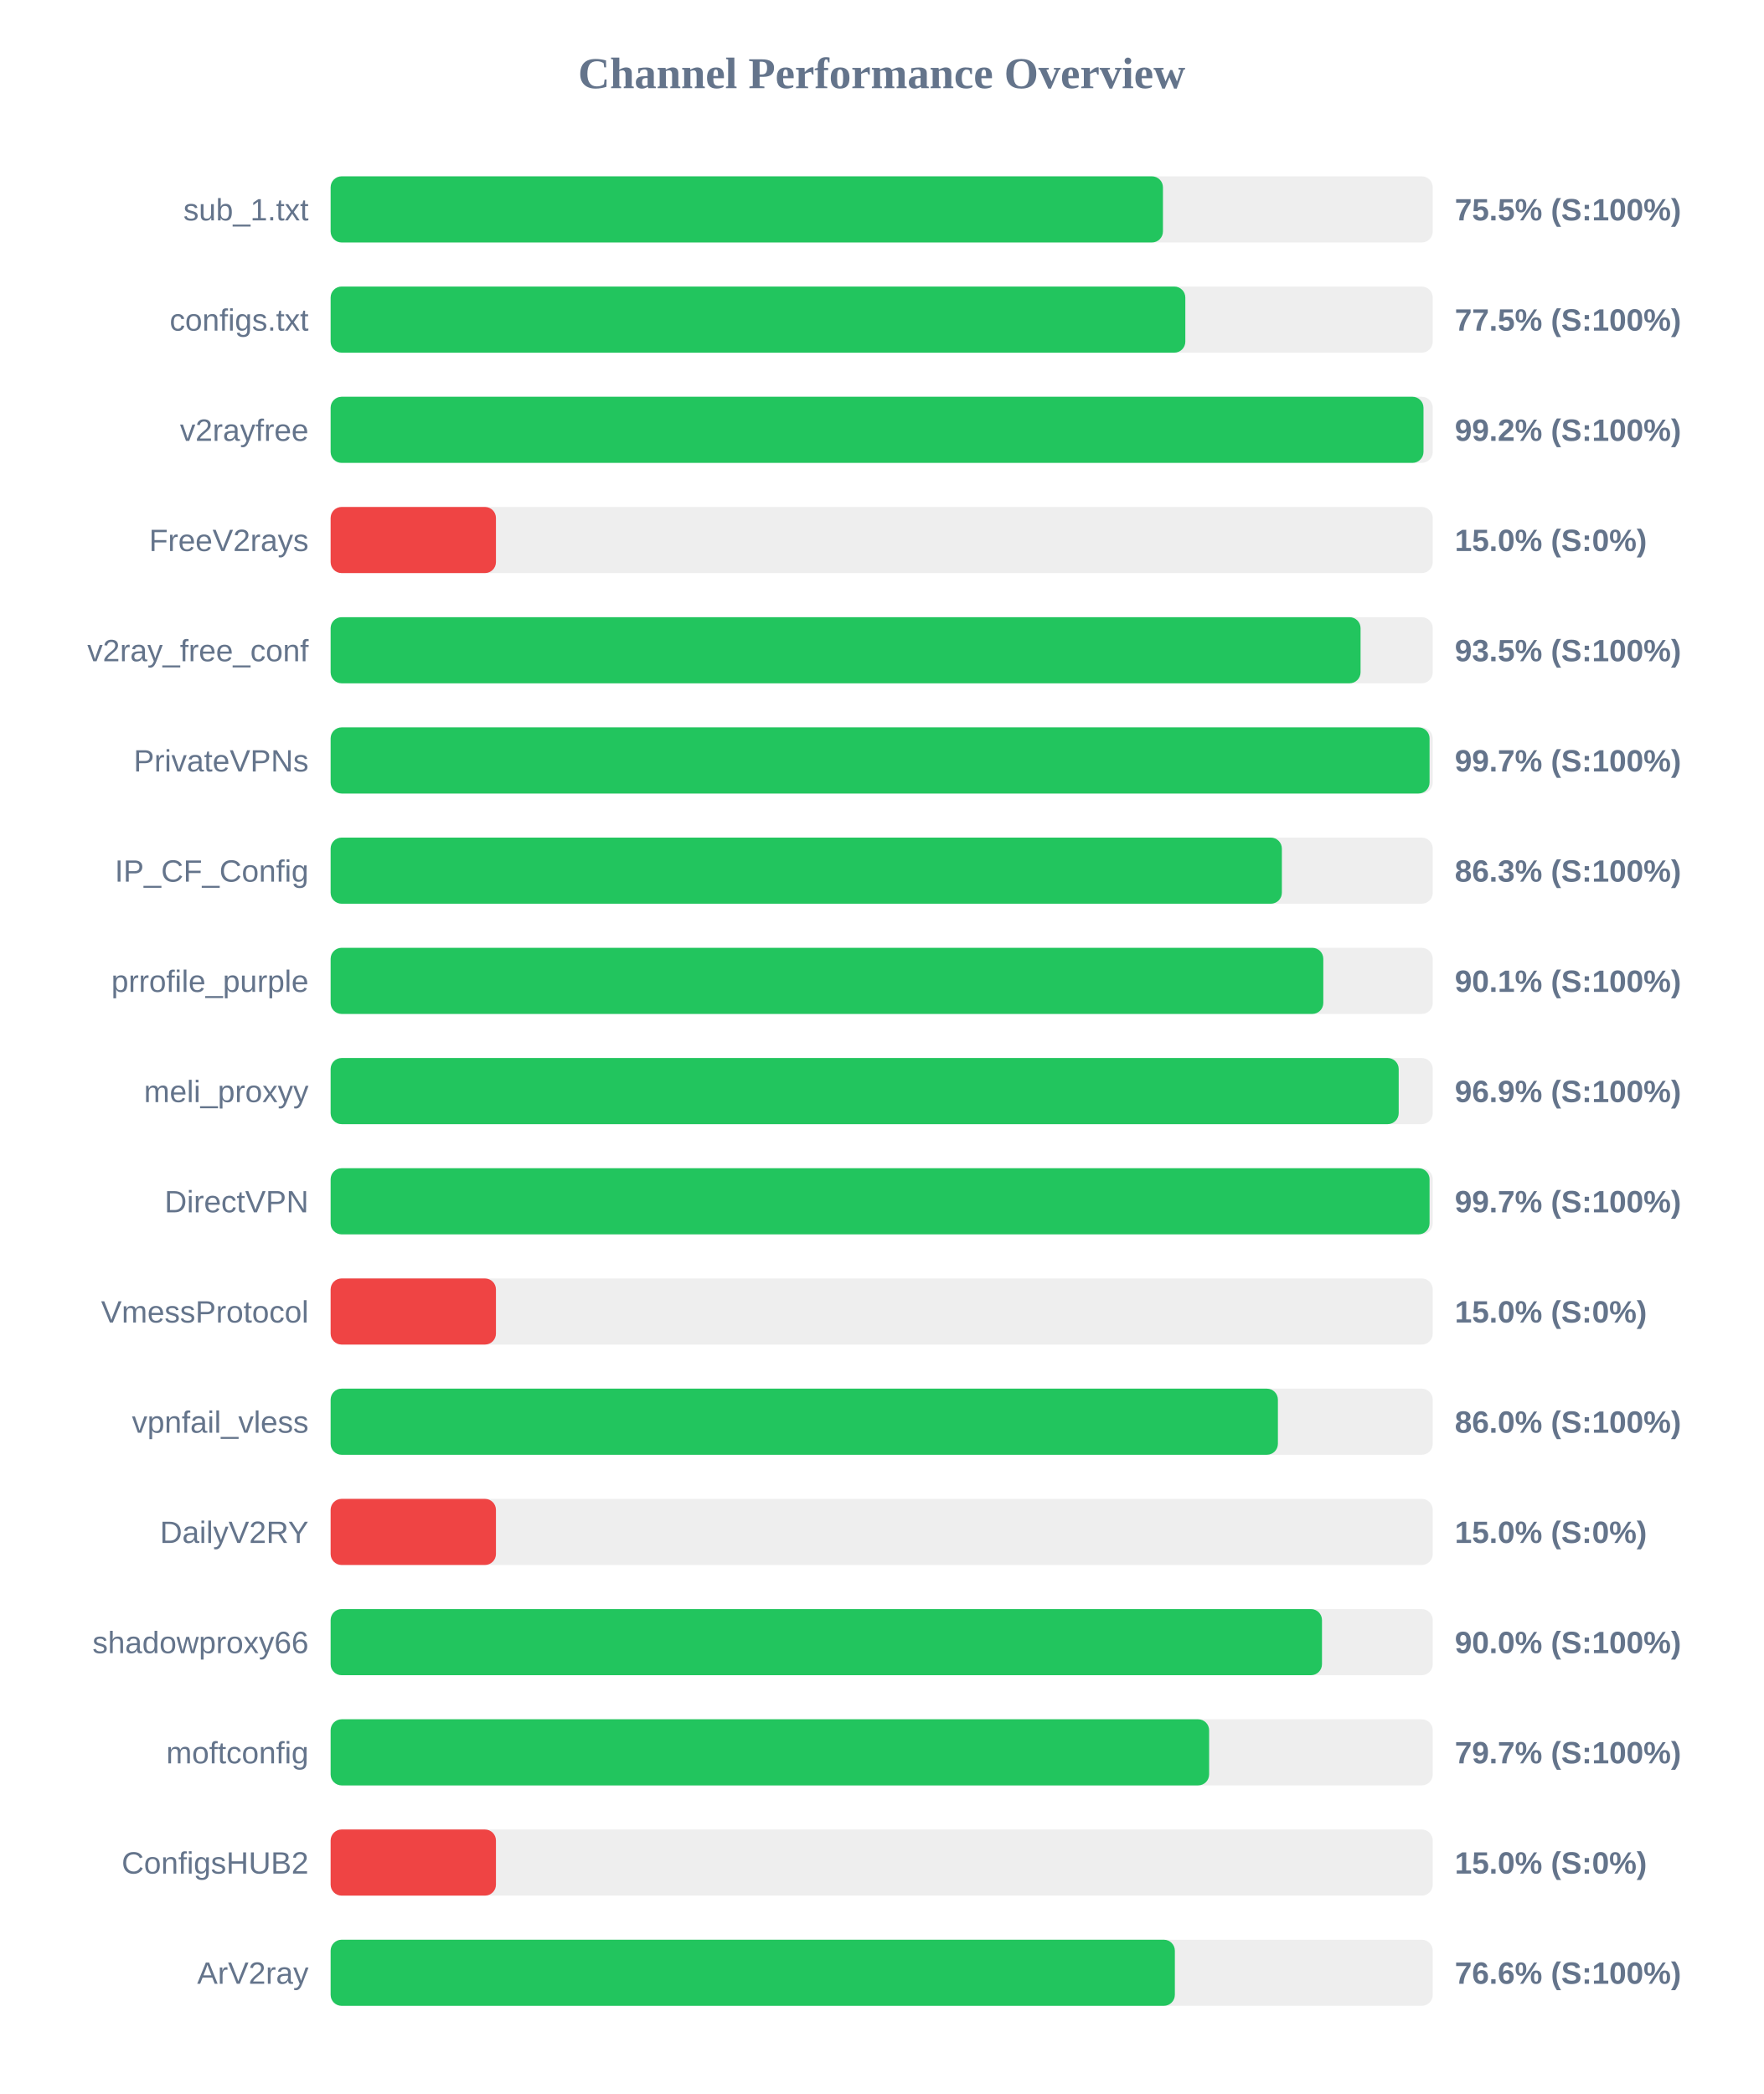
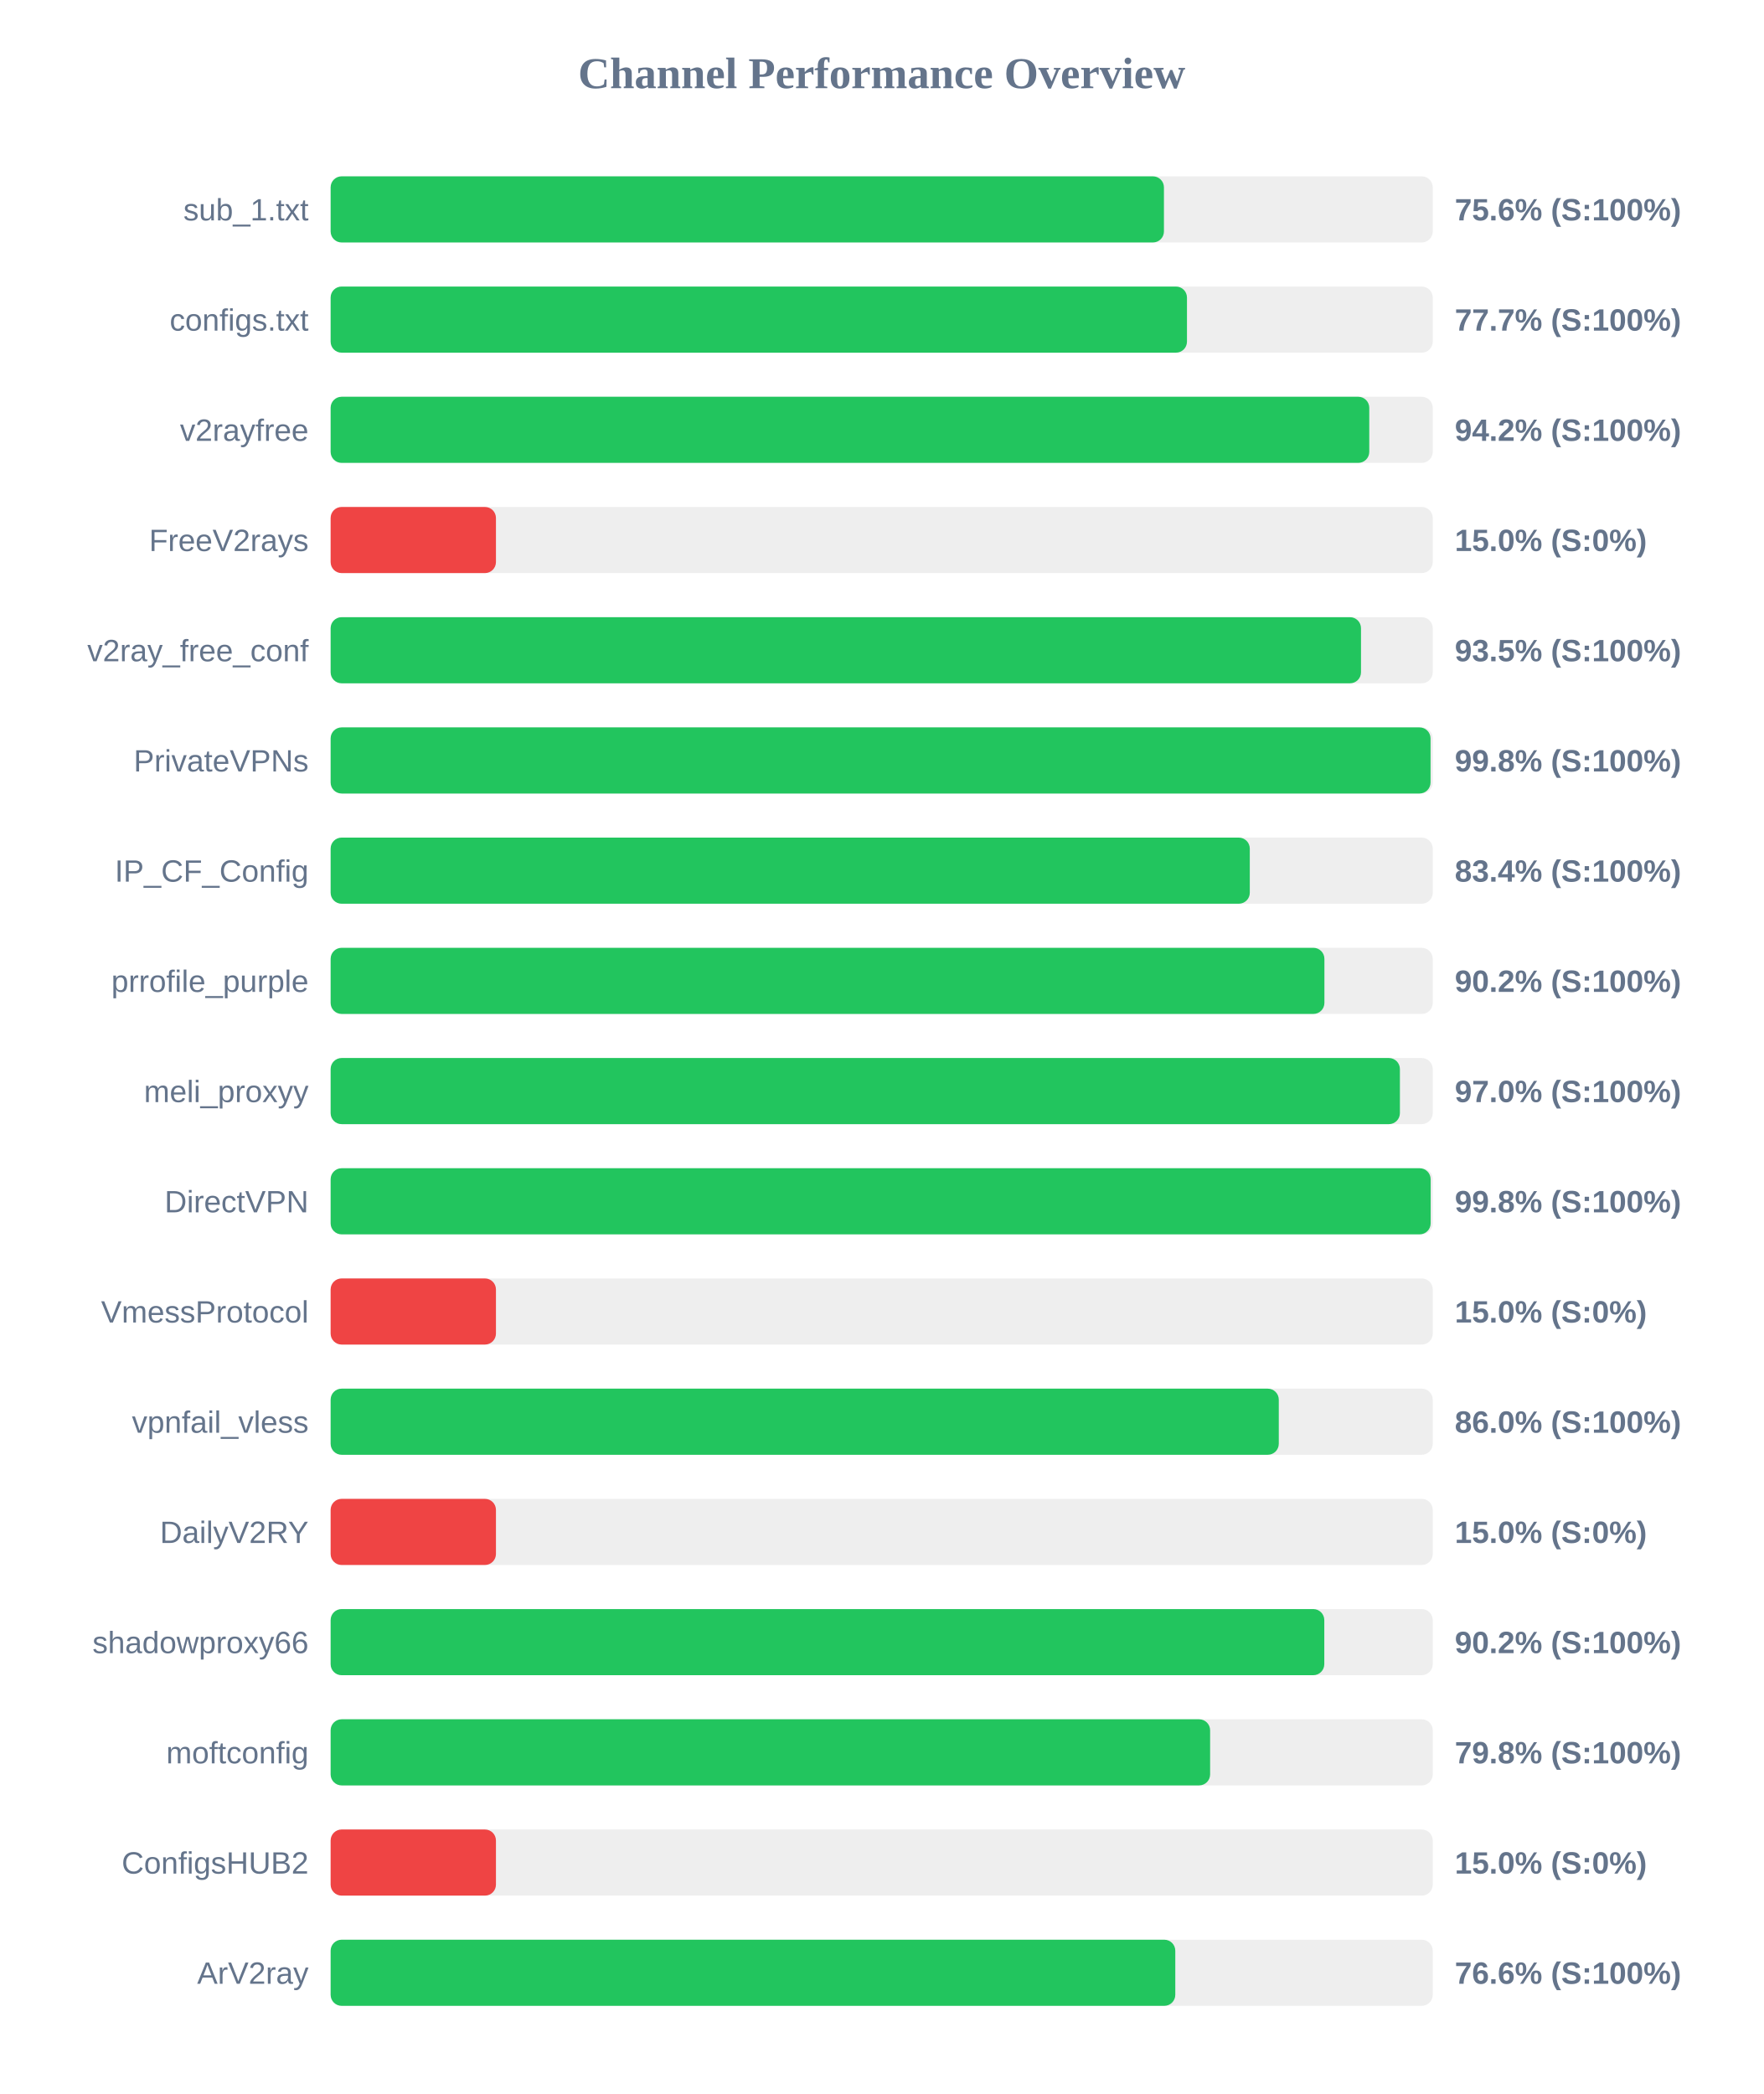
<svg xmlns="http://www.w3.org/2000/svg" width="800" height="950" version="1.1">
  <style>
        .row { font: 14px Arial; fill: #64748b; }
        .score { font: bold 14px Arial; fill: #64748b; }
    </style>
  <text x="400" y="40" text-anchor="middle" font-size="20px" font-weight="bold" fill="#64748b">Channel Performance Overview</text>
  <rect x="150" y="80" width="500" height="30" fill="#eee" rx="5" />
-   <rect x="150" y="80" width="377.6" height="30" fill="#22c55e" rx="5" />
+   <rect x="150" y="80" width="378.05" height="30" fill="#22c55e" rx="5" />
  <text x="140" y="100" text-anchor="end" class="row">sub_1.txt</text>
-   <text x="660" y="100" text-anchor="start" class="score">75.5% (S:100%)</text>
+   <text x="660" y="100" text-anchor="start" class="score">75.6% (S:100%)</text>
  <rect x="150" y="130" width="500" height="30" fill="#eee" rx="5" />
-   <rect x="150" y="130" width="387.75" height="30" fill="#22c55e" rx="5" />
+   <rect x="150" y="130" width="388.5" height="30" fill="#22c55e" rx="5" />
  <text x="140" y="150" text-anchor="end" class="row">configs.txt</text>
-   <text x="660" y="150" text-anchor="start" class="score">77.5% (S:100%)</text>
+   <text x="660" y="150" text-anchor="start" class="score">77.7% (S:100%)</text>
  <rect x="150" y="180" width="500" height="30" fill="#eee" rx="5" />
-   <rect x="150" y="180" width="495.8" height="30" fill="#22c55e" rx="5" />
+   <rect x="150" y="180" width="471.2" height="30" fill="#22c55e" rx="5" />
  <text x="140" y="200" text-anchor="end" class="row">v2rayfree</text>
-   <text x="660" y="200" text-anchor="start" class="score">99.2% (S:100%)</text>
+   <text x="660" y="200" text-anchor="start" class="score">94.2% (S:100%)</text>
  <rect x="150" y="230" width="500" height="30" fill="#eee" rx="5" />
  <rect x="150" y="230" width="75.0" height="30" fill="#ef4444" rx="5" />
  <text x="140" y="250" text-anchor="end" class="row">FreeV2rays</text>
  <text x="660" y="250" text-anchor="start" class="score">15.0% (S:0%)</text>
  <rect x="150" y="280" width="500" height="30" fill="#eee" rx="5" />
-   <rect x="150" y="280" width="467.25" height="30" fill="#22c55e" rx="5" />
+   <rect x="150" y="280" width="467.45" height="30" fill="#22c55e" rx="5" />
  <text x="140" y="300" text-anchor="end" class="row">v2ray_free_conf</text>
  <text x="660" y="300" text-anchor="start" class="score">93.5% (S:100%)</text>
  <rect x="150" y="330" width="500" height="30" fill="#eee" rx="5" />
-   <rect x="150" y="330" width="498.55" height="30" fill="#22c55e" rx="5" />
+   <rect x="150" y="330" width="499.0" height="30" fill="#22c55e" rx="5" />
  <text x="140" y="350" text-anchor="end" class="row">PrivateVPNs</text>
-   <text x="660" y="350" text-anchor="start" class="score">99.7% (S:100%)</text>
+   <text x="660" y="350" text-anchor="start" class="score">99.8% (S:100%)</text>
  <rect x="150" y="380" width="500" height="30" fill="#eee" rx="5" />
-   <rect x="150" y="380" width="431.55" height="30" fill="#22c55e" rx="5" />
+   <rect x="150" y="380" width="417.0" height="30" fill="#22c55e" rx="5" />
  <text x="140" y="400" text-anchor="end" class="row">IP_CF_Config</text>
-   <text x="660" y="400" text-anchor="start" class="score">86.3% (S:100%)</text>
+   <text x="660" y="400" text-anchor="start" class="score">83.4% (S:100%)</text>
  <rect x="150" y="430" width="500" height="30" fill="#eee" rx="5" />
-   <rect x="150" y="430" width="450.35" height="30" fill="#22c55e" rx="5" />
+   <rect x="150" y="430" width="450.85" height="30" fill="#22c55e" rx="5" />
  <text x="140" y="450" text-anchor="end" class="row">prrofile_purple</text>
-   <text x="660" y="450" text-anchor="start" class="score">90.1% (S:100%)</text>
+   <text x="660" y="450" text-anchor="start" class="score">90.2% (S:100%)</text>
  <rect x="150" y="480" width="500" height="30" fill="#eee" rx="5" />
-   <rect x="150" y="480" width="484.55" height="30" fill="#22c55e" rx="5" />
+   <rect x="150" y="480" width="485.1" height="30" fill="#22c55e" rx="5" />
  <text x="140" y="500" text-anchor="end" class="row">meli_proxyy</text>
-   <text x="660" y="500" text-anchor="start" class="score">96.9% (S:100%)</text>
+   <text x="660" y="500" text-anchor="start" class="score">97.0% (S:100%)</text>
  <rect x="150" y="530" width="500" height="30" fill="#eee" rx="5" />
-   <rect x="150" y="530" width="498.55" height="30" fill="#22c55e" rx="5" />
+   <rect x="150" y="530" width="499.05" height="30" fill="#22c55e" rx="5" />
  <text x="140" y="550" text-anchor="end" class="row">DirectVPN</text>
-   <text x="660" y="550" text-anchor="start" class="score">99.7% (S:100%)</text>
+   <text x="660" y="550" text-anchor="start" class="score">99.8% (S:100%)</text>
  <rect x="150" y="580" width="500" height="30" fill="#eee" rx="5" />
  <rect x="150" y="580" width="75.0" height="30" fill="#ef4444" rx="5" />
  <text x="140" y="600" text-anchor="end" class="row">VmessProtocol</text>
  <text x="660" y="600" text-anchor="start" class="score">15.0% (S:0%)</text>
  <rect x="150" y="630" width="500" height="30" fill="#eee" rx="5" />
-   <rect x="150" y="630" width="429.75" height="30" fill="#22c55e" rx="5" />
+   <rect x="150" y="630" width="430.15" height="30" fill="#22c55e" rx="5" />
  <text x="140" y="650" text-anchor="end" class="row">vpnfail_vless</text>
  <text x="660" y="650" text-anchor="start" class="score">86.0% (S:100%)</text>
  <rect x="150" y="680" width="500" height="30" fill="#eee" rx="5" />
  <rect x="150" y="680" width="75.0" height="30" fill="#ef4444" rx="5" />
  <text x="140" y="700" text-anchor="end" class="row">DailyV2RY</text>
  <text x="660" y="700" text-anchor="start" class="score">15.0% (S:0%)</text>
  <rect x="150" y="730" width="500" height="30" fill="#eee" rx="5" />
-   <rect x="150" y="730" width="449.75" height="30" fill="#22c55e" rx="5" />
+   <rect x="150" y="730" width="450.8" height="30" fill="#22c55e" rx="5" />
  <text x="140" y="750" text-anchor="end" class="row">shadowproxy66</text>
-   <text x="660" y="750" text-anchor="start" class="score">90.0% (S:100%)</text>
+   <text x="660" y="750" text-anchor="start" class="score">90.2% (S:100%)</text>
  <rect x="150" y="780" width="500" height="30" fill="#eee" rx="5" />
-   <rect x="150" y="780" width="398.55" height="30" fill="#22c55e" rx="5" />
+   <rect x="150" y="780" width="399.0" height="30" fill="#22c55e" rx="5" />
  <text x="140" y="800" text-anchor="end" class="row">moftconfig</text>
-   <text x="660" y="800" text-anchor="start" class="score">79.7% (S:100%)</text>
+   <text x="660" y="800" text-anchor="start" class="score">79.8% (S:100%)</text>
  <rect x="150" y="830" width="500" height="30" fill="#eee" rx="5" />
  <rect x="150" y="830" width="75.0" height="30" fill="#ef4444" rx="5" />
  <text x="140" y="850" text-anchor="end" class="row">ConfigsHUB2</text>
  <text x="660" y="850" text-anchor="start" class="score">15.0% (S:0%)</text>
  <rect x="150" y="880" width="500" height="30" fill="#eee" rx="5" />
-   <rect x="150" y="880" width="383.0" height="30" fill="#22c55e" rx="5" />
+   <rect x="150" y="880" width="383.2" height="30" fill="#22c55e" rx="5" />
  <text x="140" y="900" text-anchor="end" class="row">ArV2ray</text>
  <text x="660" y="900" text-anchor="start" class="score">76.6% (S:100%)</text>
</svg>
